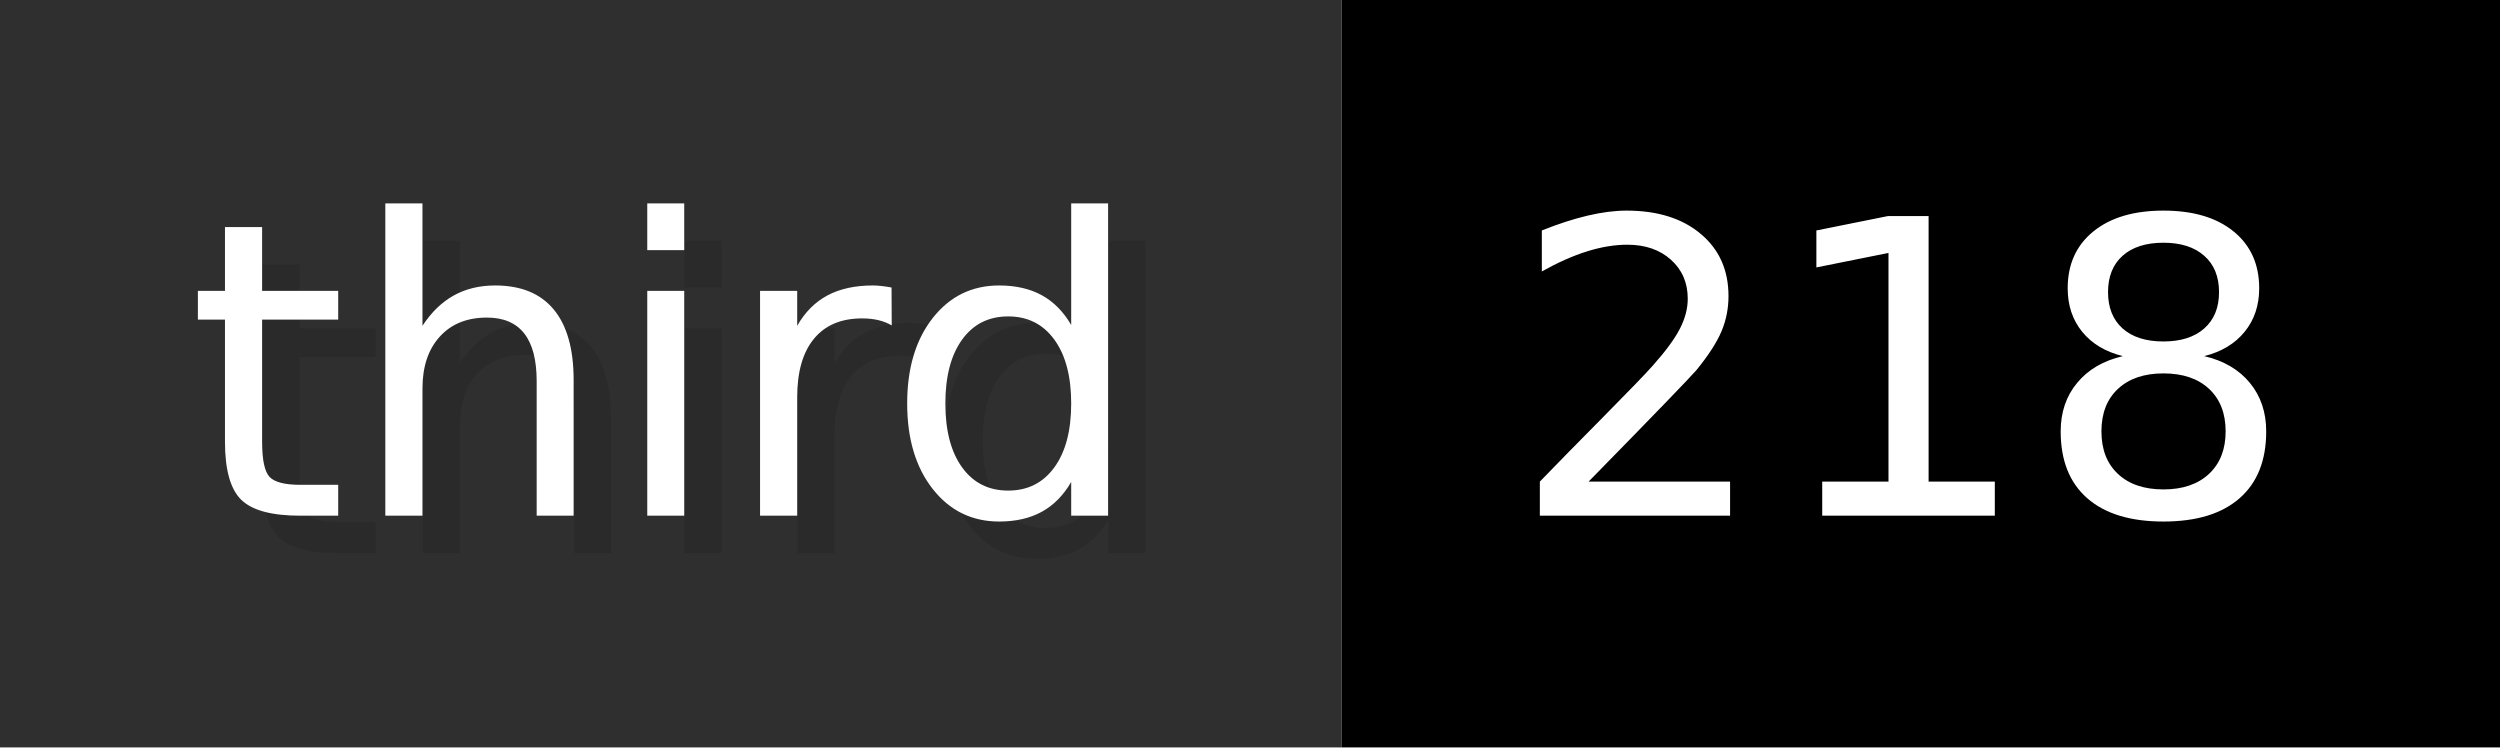
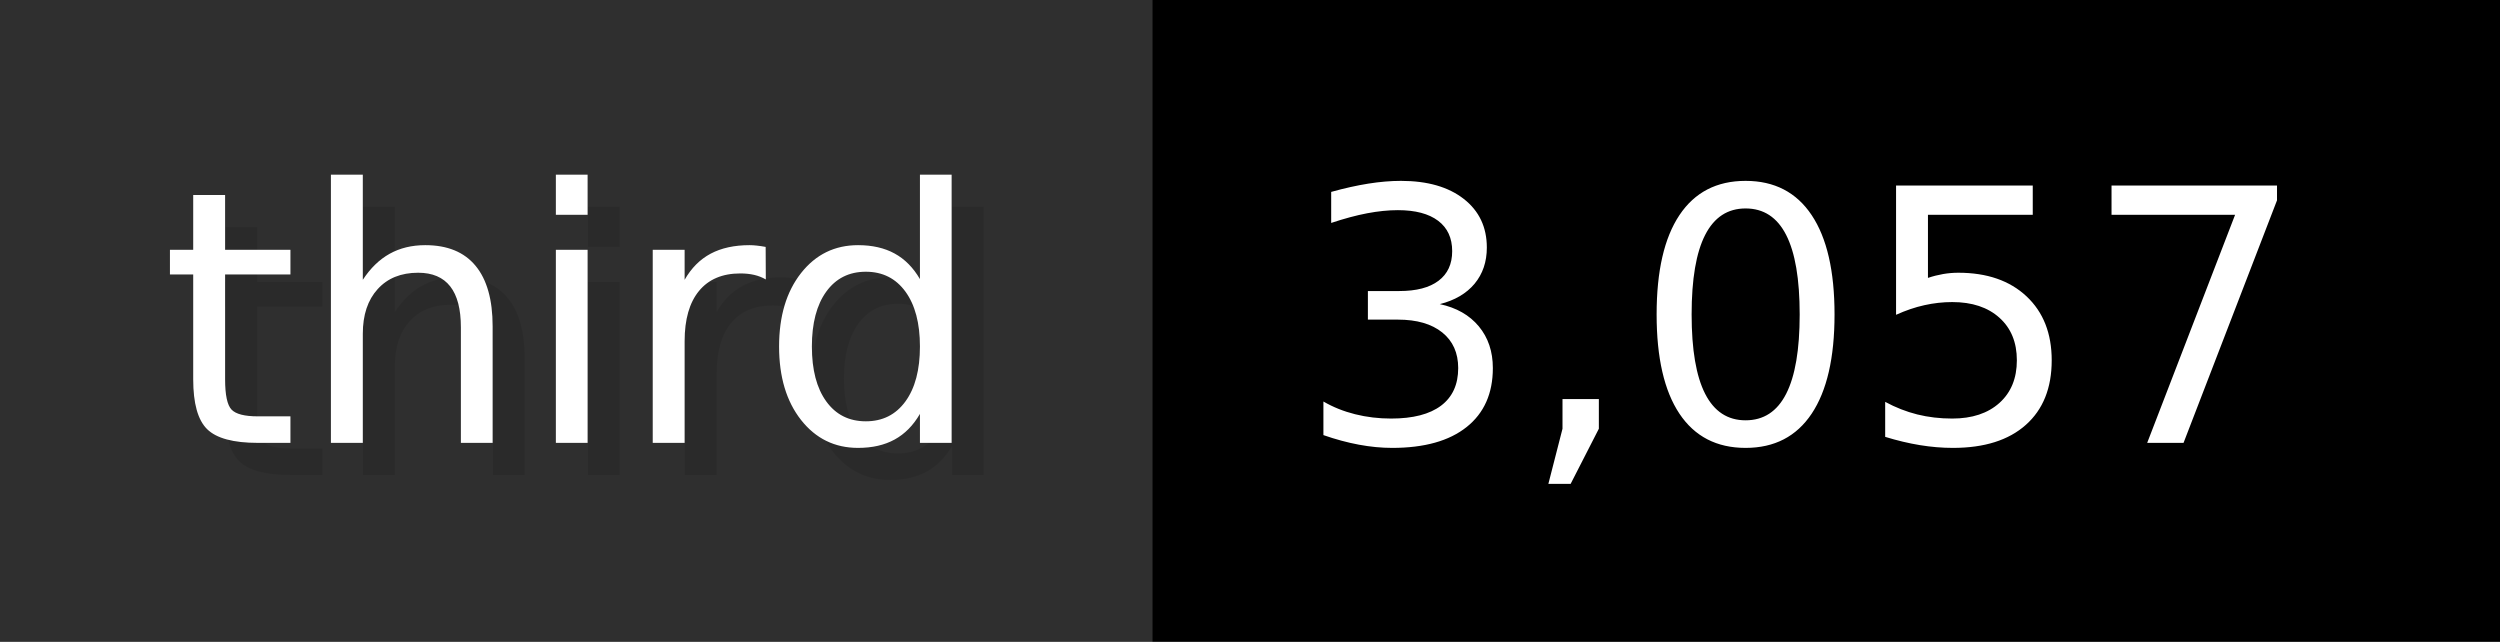
- <svg xmlns="http://www.w3.org/2000/svg" width="66.9" height="20" viewBox="0 0 669 200" role="img" aria-label="third: 218">
+ <svg xmlns="http://www.w3.org/2000/svg" width="77.9" height="20" viewBox="0 0 779 200" role="img" aria-label="third: 3,057">
  <g>
    <rect fill="#2F2F2F" width="359" height="200" />
-     <rect fill="#" x="359" width="310" height="200" />
+     <rect fill="#" x="359" width="420" height="200" />
  </g>
  <g aria-hidden="true" fill="#fff" text-anchor="start" font-family="Verdana,DejaVu Sans,sans-serif" font-size="110">
    <text x="60" y="148" textLength="259" fill="#000" opacity="0.1">third</text>
    <text x="50" y="138" textLength="259">third</text>
-     <text x="414" y="148" textLength="210" fill="#000" opacity="0.1">218</text>
-     <text x="404" y="138" textLength="210">218</text>
+     <text x="414" y="148" textLength="320" fill="#000" opacity="0.1">3,057</text>
+     <text x="404" y="138" textLength="320">3,057</text>
  </g>
</svg>
